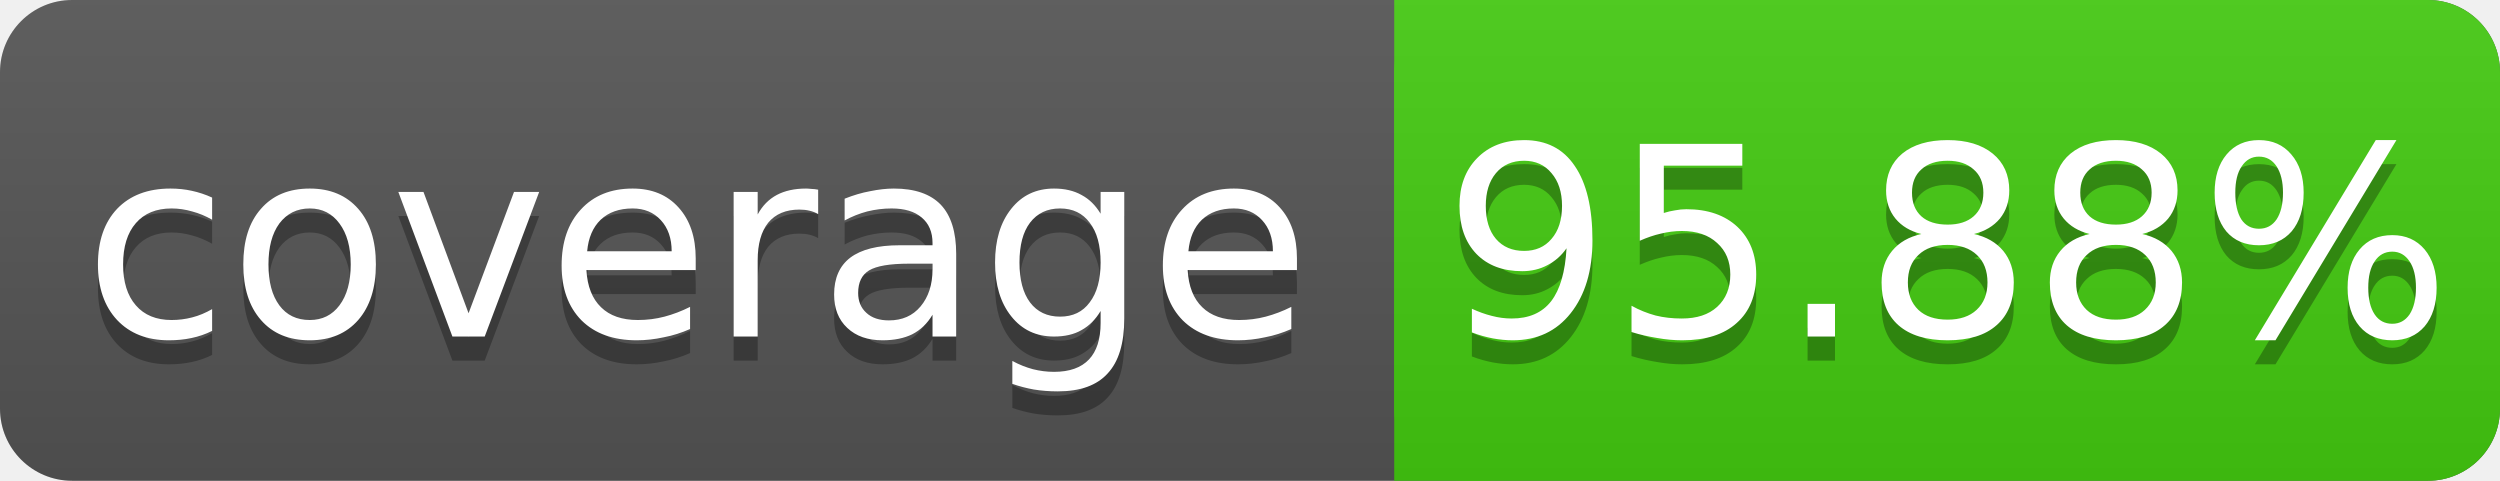
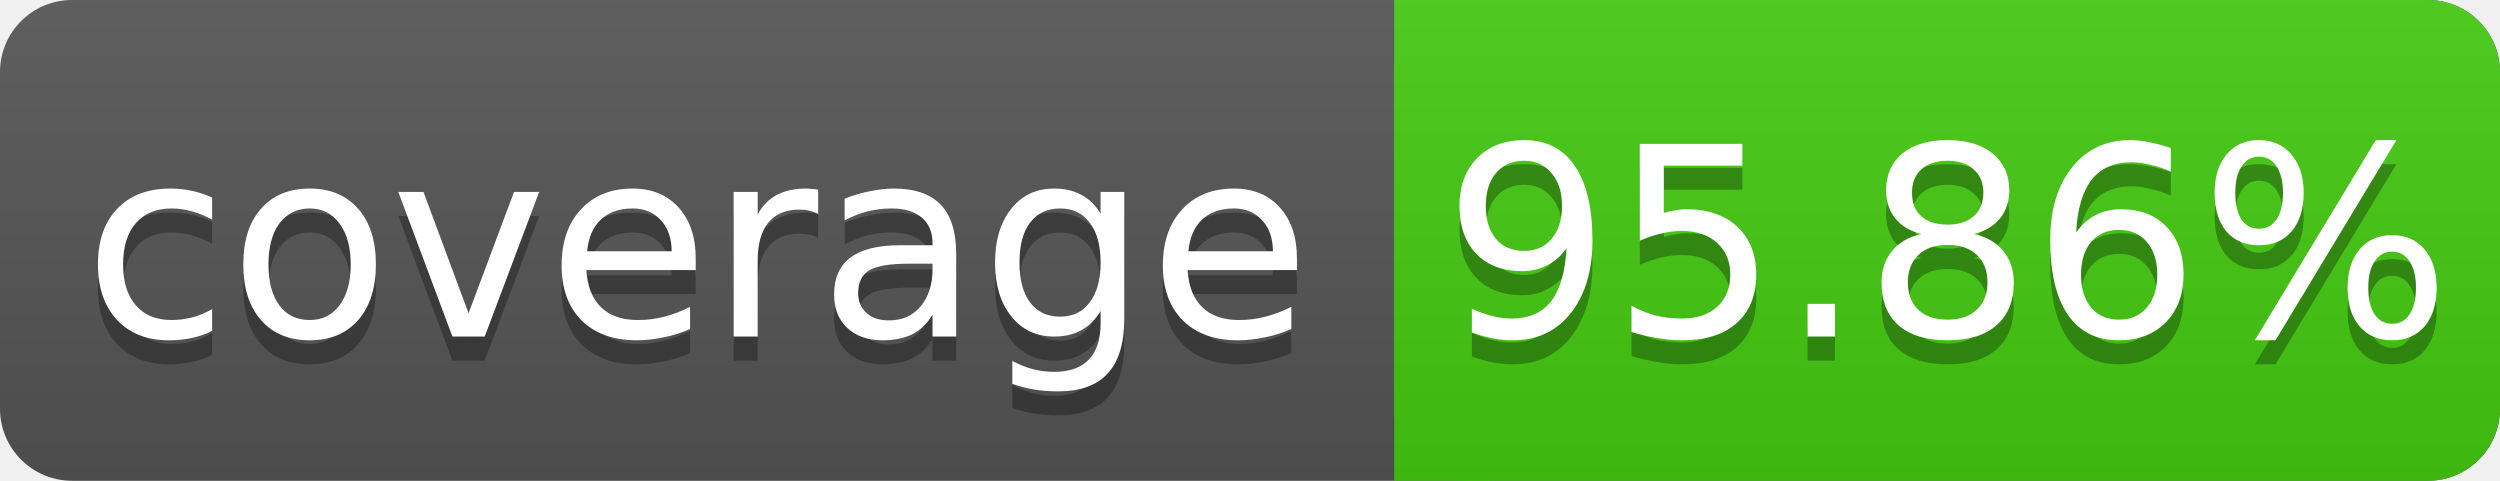
<svg xmlns="http://www.w3.org/2000/svg" width="104" height="20">
  <linearGradient id="s" x2="0" y2="100%">
    <stop offset="0" stop-color="#bbb" stop-opacity=".1" />
    <stop offset="1" stop-opacity=".1" />
  </linearGradient>
  <rect rx="3" width="104" height="20" fill="#555" />
  <rect rx="3" x="58" width="46" height="20" fill="#4c1" />
  <rect x="58" width="4" height="20" fill="#4c1" />
  <rect rx="3" width="104" height="20" fill="url(#s)" />
  <g fill="#fff" text-anchor="middle" font-family="DejaVu Sans,Verdana,Geneva,sans-serif" font-size="11">
    <text x="29" y="15" fill="#010101" fill-opacity=".3">coverage</text>
    <text x="29" y="14">coverage</text>
-     <text x="81" y="15" fill="#010101" fill-opacity=".3">95.88%</text>
-     <text x="81" y="14">95.88%</text>
+     <text x="81" y="15" fill="#010101" fill-opacity=".3">95.86%</text>
+     <text x="81" y="14">95.86%</text>
  </g>
</svg>
